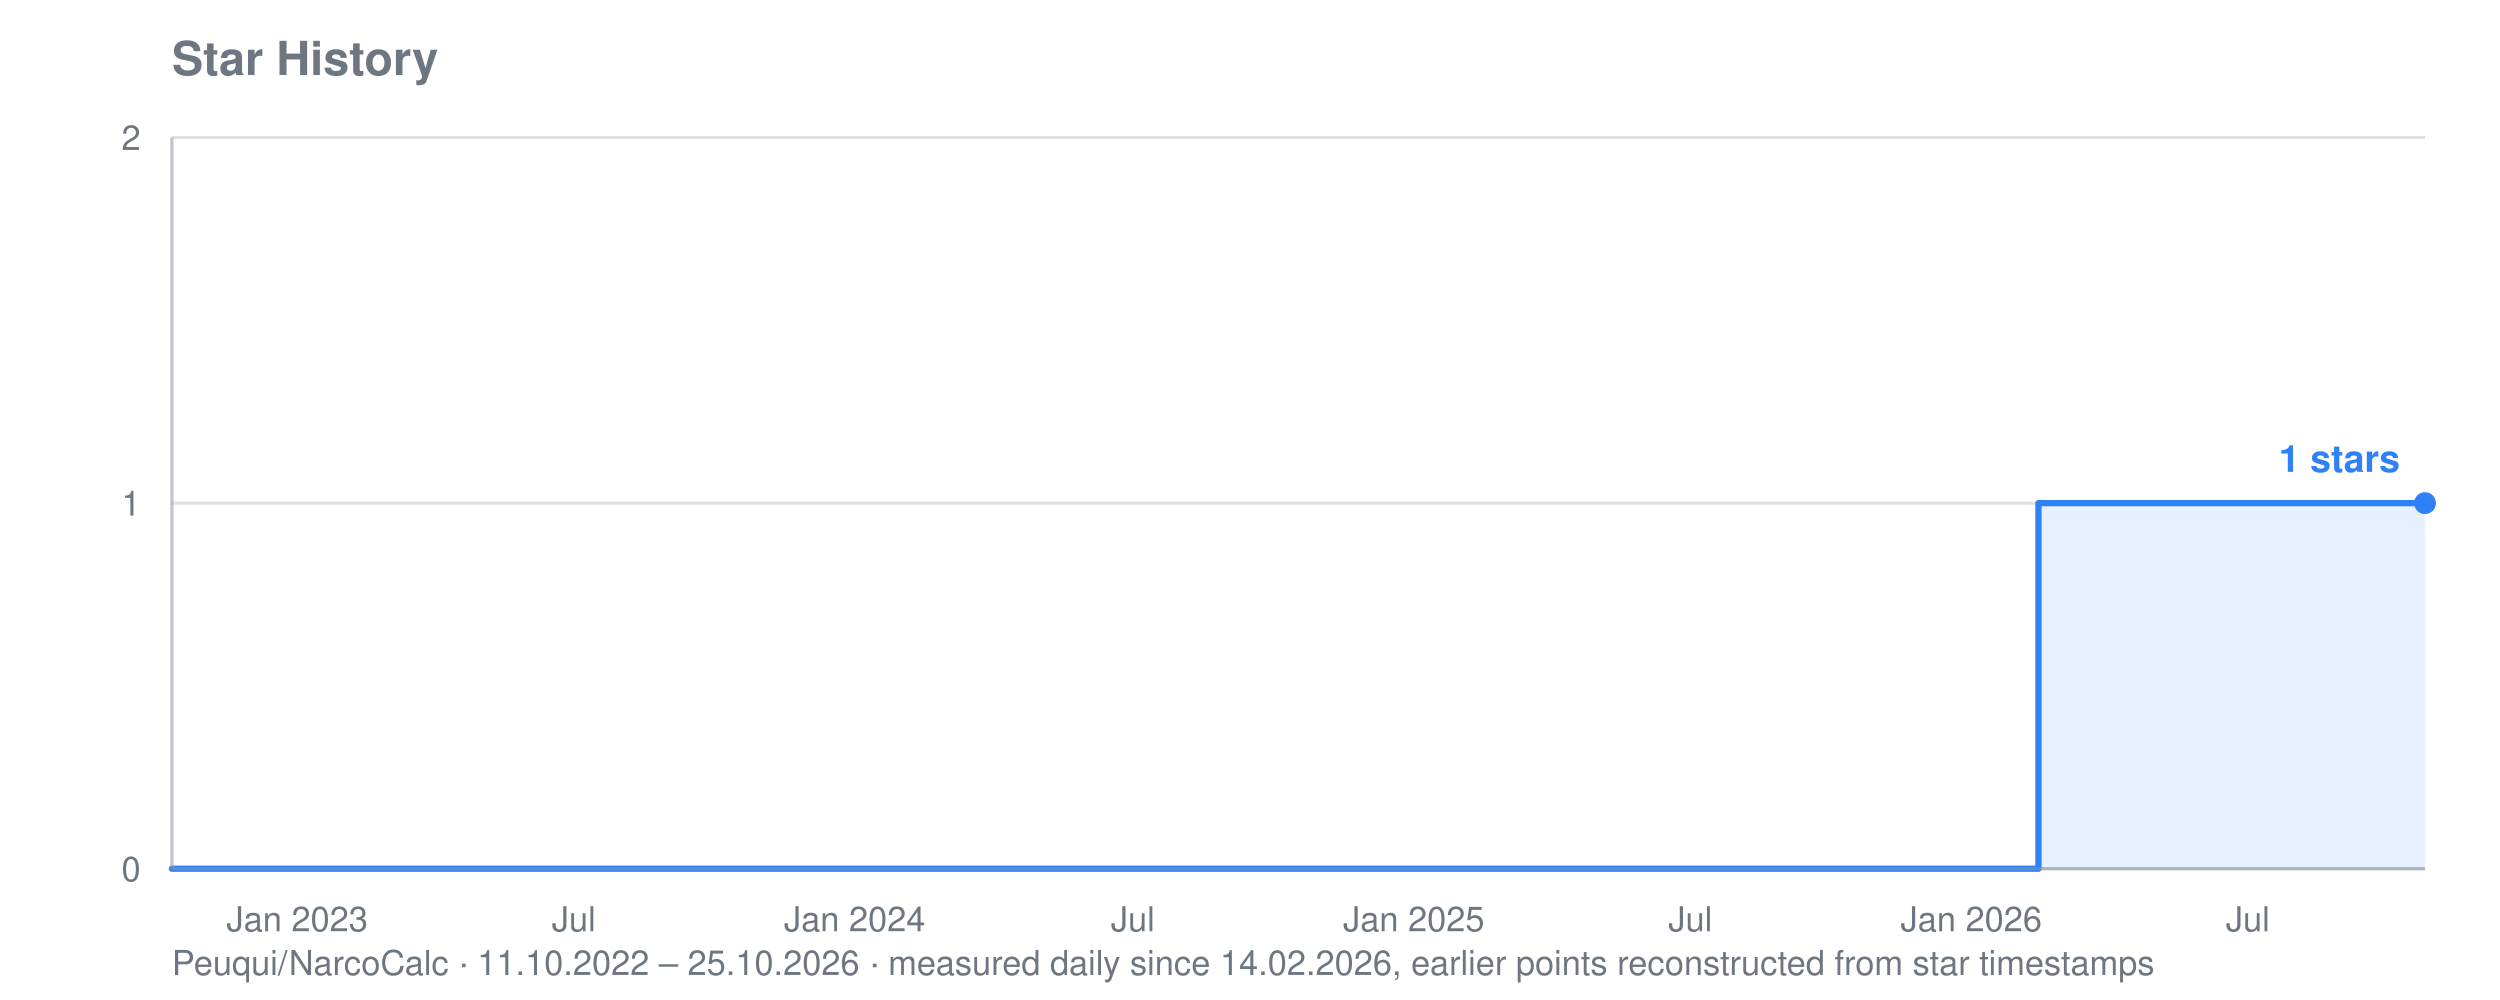
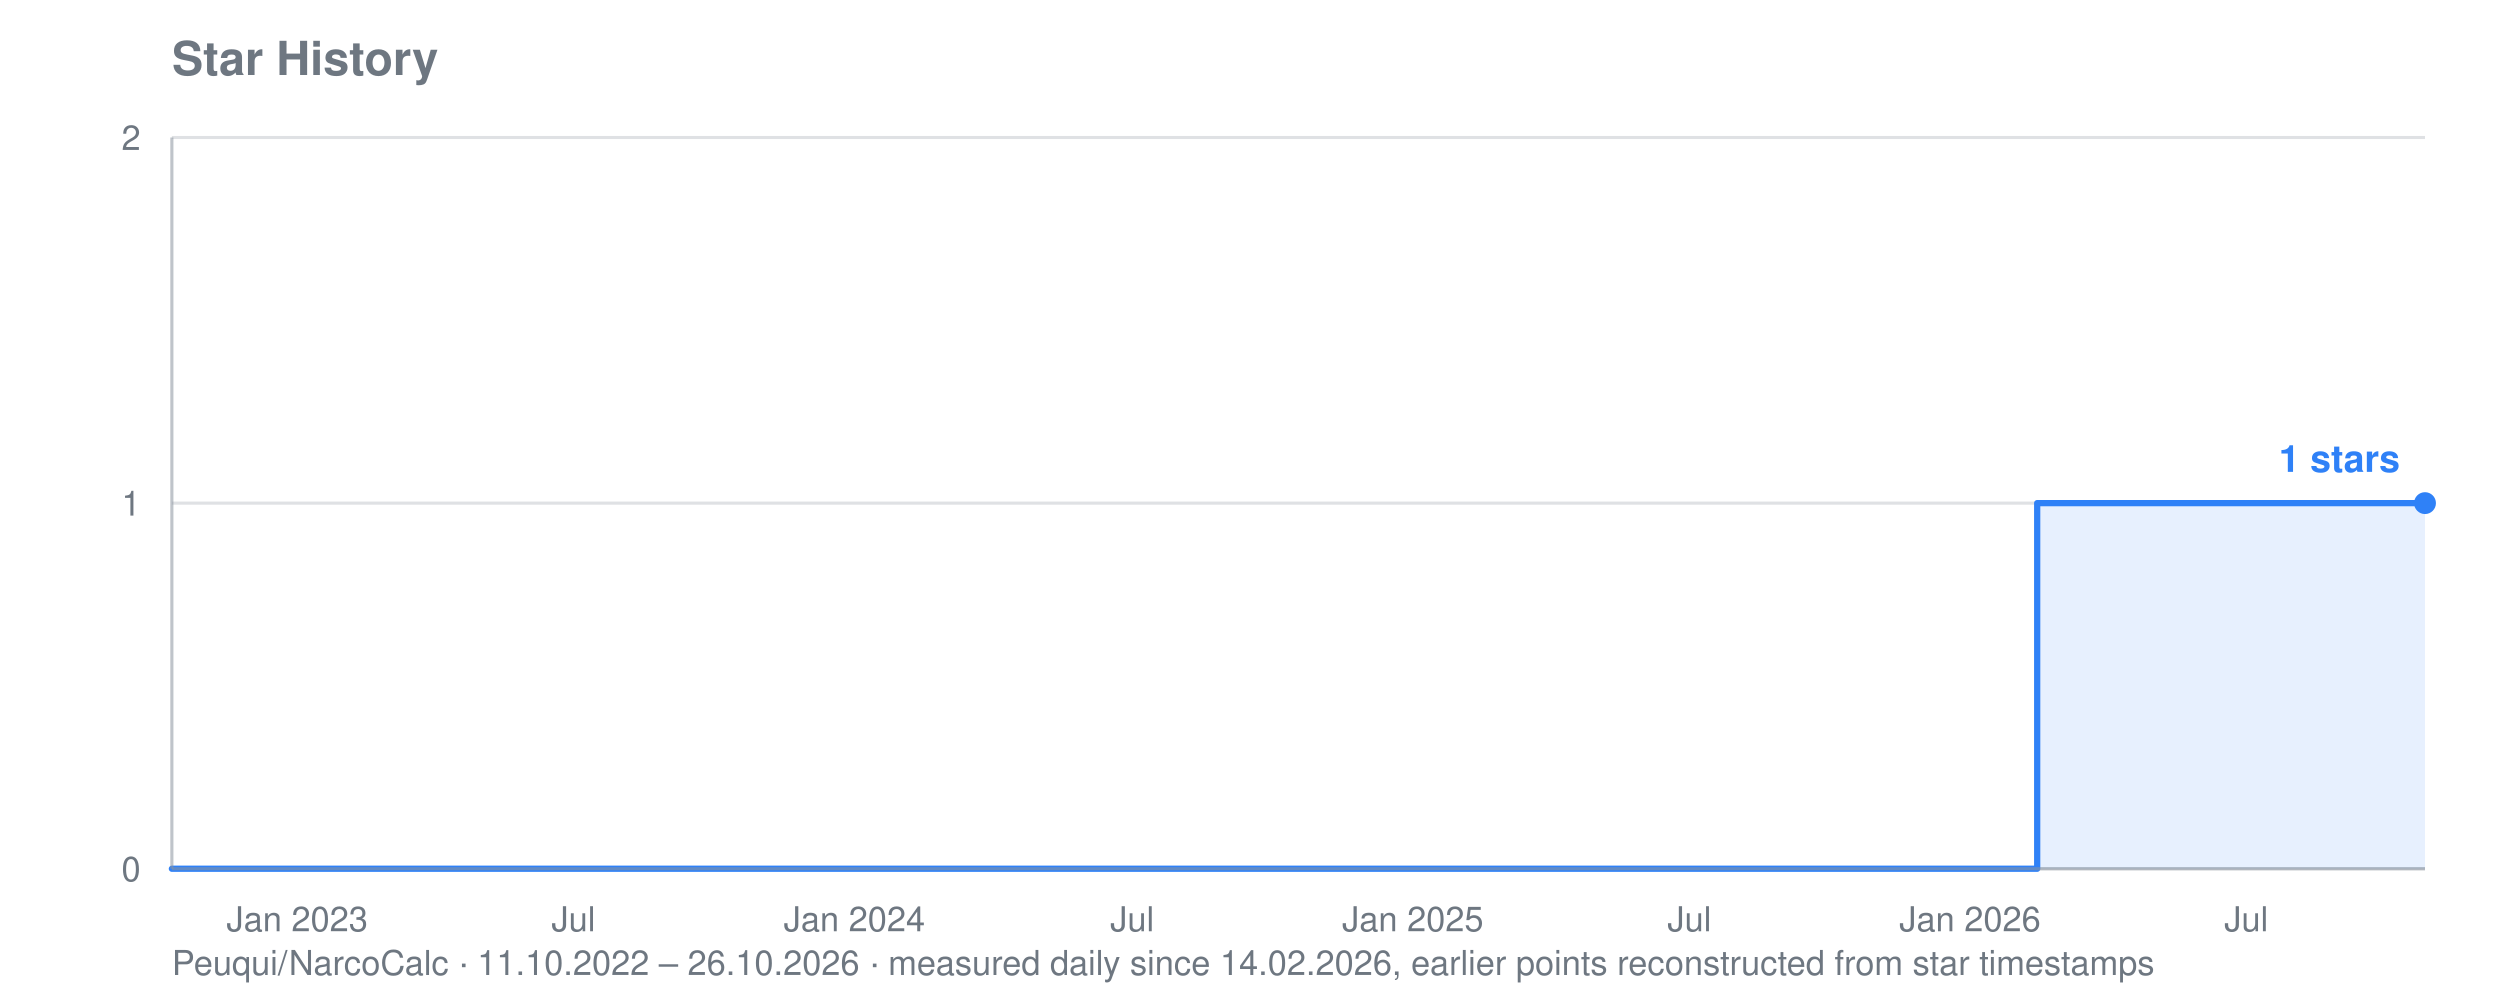
<svg xmlns="http://www.w3.org/2000/svg" viewBox="0 0 800 320" width="800" height="320" role="img" aria-label="Star history for Peuqui/NarcoCalc: 1 stars">
  <text font-family="system-ui, -apple-system, Segoe UI, Helvetica, Arial, sans-serif" font-size="15" font-weight="600" fill="#6e7781" x="55" y="24">Star History</text>
-   <text font-family="system-ui, -apple-system, Segoe UI, Helvetica, Arial, sans-serif" font-size="11" fill="#6e7781" x="55" y="312">Peuqui/NarcoCalc · 11.10.2022 – 25.10.2026 · measured daily since 14.02.2026, earlier points reconstructed from star timestamps</text>
+   <text font-family="system-ui, -apple-system, Segoe UI, Helvetica, Arial, sans-serif" font-size="11" fill="#6e7781" x="55" y="312">Peuqui/NarcoCalc · 11.10.2022 – 26.10.2026 · measured daily since 14.02.2026, earlier points reconstructed from star timestamps</text>
  <line stroke="#8b949e" stroke-width="1" opacity="0.28" x1="55" y1="278.0" x2="776" y2="278.0" />
  <text font-family="system-ui, -apple-system, Segoe UI, Helvetica, Arial, sans-serif" font-size="11" fill="#6e7781" x="45" y="282.0" text-anchor="end">0</text>
  <line stroke="#8b949e" stroke-width="1" opacity="0.28" x1="55" y1="161.0" x2="776" y2="161.0" />
  <text font-family="system-ui, -apple-system, Segoe UI, Helvetica, Arial, sans-serif" font-size="11" fill="#6e7781" x="45" y="165.0" text-anchor="end">1</text>
  <line stroke="#8b949e" stroke-width="1" opacity="0.28" x1="55" y1="44.0" x2="776" y2="44.0" />
  <text font-family="system-ui, -apple-system, Segoe UI, Helvetica, Arial, sans-serif" font-size="11" fill="#6e7781" x="45" y="48.0" text-anchor="end">2</text>
  <text font-family="system-ui, -apple-system, Segoe UI, Helvetica, Arial, sans-serif" font-size="11" fill="#6e7781" x="95.1" y="298" text-anchor="middle">Jan 2023</text>
-   <text font-family="system-ui, -apple-system, Segoe UI, Helvetica, Arial, sans-serif" font-size="11" fill="#6e7781" x="183.6" y="298" text-anchor="middle">Jul</text>
-   <text font-family="system-ui, -apple-system, Segoe UI, Helvetica, Arial, sans-serif" font-size="11" fill="#6e7781" x="273.5" y="298" text-anchor="middle">Jan 2024</text>
-   <text font-family="system-ui, -apple-system, Segoe UI, Helvetica, Arial, sans-serif" font-size="11" fill="#6e7781" x="362.5" y="298" text-anchor="middle">Jul</text>
-   <text font-family="system-ui, -apple-system, Segoe UI, Helvetica, Arial, sans-serif" font-size="11" fill="#6e7781" x="452.4" y="298" text-anchor="middle">Jan 2025</text>
-   <text font-family="system-ui, -apple-system, Segoe UI, Helvetica, Arial, sans-serif" font-size="11" fill="#6e7781" x="540.9" y="298" text-anchor="middle">Jul</text>
-   <text font-family="system-ui, -apple-system, Segoe UI, Helvetica, Arial, sans-serif" font-size="11" fill="#6e7781" x="630.8" y="298" text-anchor="middle">Jan 2026</text>
-   <text font-family="system-ui, -apple-system, Segoe UI, Helvetica, Arial, sans-serif" font-size="11" fill="#6e7781" x="719.3" y="298" text-anchor="middle">Jul</text>
-   <polygon fill="#2f81f7" opacity="0.12" points="55.0,278.0 55.0,278.0 652.3,278.0 652.3,161.0 652.8,161.0 652.8,161.0 653.3,161.0 653.3,161.0 653.8,161.0 653.8,161.0 654.3,161.0 654.3,161.0 654.8,161.0 654.8,161.0 655.3,161.0 655.3,161.0 655.8,161.0 655.8,161.0 656.2,161.0 656.2,161.0 656.7,161.0 656.7,161.0 656.7,161.0 656.7,161.0 656.7,161.0 656.7,161.0 656.7,161.0 656.7,161.0 657.2,161.0 657.2,161.0 657.7,161.0 657.7,161.0 658.2,161.0 658.2,161.0 658.7,161.0 658.7,161.0 659.2,161.0 659.2,161.0 659.7,161.0 659.7,161.0 660.2,161.0 660.2,161.0 660.6,161.0 660.6,161.0 661.1,161.0 661.1,161.0 661.6,161.0 661.6,161.0 662.1,161.0 662.1,161.0 662.6,161.0 662.6,161.0 663.1,161.0 663.1,161.0 663.6,161.0 663.6,161.0 664.1,161.0 664.1,161.0 664.6,161.0 664.6,161.0 665.0,161.0 665.0,161.0 665.5,161.0 665.5,161.0 666.0,161.0 666.0,161.0 666.5,161.0 666.5,161.0 667.0,161.0 667.0,161.0 667.5,161.0 667.5,161.0 668.0,161.0 668.0,161.0 668.5,161.0 668.5,161.0 668.9,161.0 668.9,161.0 669.4,161.0 669.4,161.0 669.9,161.0 669.9,161.0 670.4,161.0 670.4,161.0 670.9,161.0 670.9,161.0 671.4,161.0 671.4,161.0 671.9,161.0 671.9,161.0 672.4,161.0 672.4,161.0 672.9,161.0 672.9,161.0 673.3,161.0 673.3,161.0 673.8,161.0 673.8,161.0 674.3,161.0 674.3,161.0 674.8,161.0 674.8,161.0 675.3,161.0 675.3,161.0 675.8,161.0 675.8,161.0 676.3,161.0 676.3,161.0 676.8,161.0 676.8,161.0 677.3,161.0 677.3,161.0 677.7,161.0 677.7,161.0 678.2,161.0 678.2,161.0 678.7,161.0 678.7,161.0 679.2,161.0 679.2,161.0 679.7,161.0 679.7,161.0 680.2,161.0 680.2,161.0 680.7,161.0 680.7,161.0 681.2,161.0 681.2,161.0 681.7,161.0 681.7,161.0 682.1,161.0 682.1,161.0 682.6,161.0 682.6,161.0 683.1,161.0 683.1,161.0 683.6,161.0 683.6,161.0 684.1,161.0 684.1,161.0 684.6,161.0 684.6,161.0 685.1,161.0 685.1,161.0 685.6,161.0 685.6,161.0 686.1,161.0 686.1,161.0 686.5,161.0 686.5,161.0 687.0,161.0 687.0,161.0 687.5,161.0 687.5,161.0 688.0,161.0 688.0,161.0 688.5,161.0 688.5,161.0 689.0,161.0 689.0,161.0 689.5,161.0 689.5,161.0 690.0,161.0 690.0,161.0 690.5,161.0 690.5,161.0 690.9,161.0 690.9,161.0 691.4,161.0 691.4,161.0 691.9,161.0 691.9,161.0 692.4,161.0 692.4,161.0 692.9,161.0 692.9,161.0 693.4,161.0 693.4,161.0 693.9,161.0 693.9,161.0 694.4,161.0 694.4,161.0 694.9,161.0 694.9,161.0 695.3,161.0 695.3,161.0 695.8,161.0 695.8,161.0 696.3,161.0 696.3,161.0 696.8,161.0 696.8,161.0 697.3,161.0 697.3,161.0 697.8,161.0 697.8,161.0 698.3,161.0 698.3,161.0 698.8,161.0 698.8,161.0 699.3,161.0 699.3,161.0 699.7,161.0 699.7,161.0 700.2,161.0 700.2,161.0 700.7,161.0 700.7,161.0 701.2,161.0 701.2,161.0 701.7,161.0 701.7,161.0 702.2,161.0 702.2,161.0 702.7,161.0 702.7,161.0 703.2,161.0 703.2,161.0 703.7,161.0 703.7,161.0 704.1,161.0 704.1,161.0 704.6,161.0 704.6,161.0 705.1,161.0 705.1,161.0 705.6,161.0 705.6,161.0 706.1,161.0 706.1,161.0 706.6,161.0 706.6,161.0 707.1,161.0 707.1,161.0 707.6,161.0 707.6,161.0 708.1,161.0 708.1,161.0 708.5,161.0 708.5,161.0 709.0,161.0 709.0,161.0 709.5,161.0 709.5,161.0 710.0,161.0 710.0,161.0 710.5,161.0 710.5,161.0 711.0,161.0 711.0,161.0 711.5,161.0 711.5,161.0 712.0,161.0 712.0,161.0 712.5,161.0 712.5,161.0 712.9,161.0 712.9,161.0 713.4,161.0 713.4,161.0 713.9,161.0 713.9,161.0 714.4,161.0 714.4,161.0 714.9,161.0 714.9,161.0 715.4,161.0 715.4,161.0 715.9,161.0 715.9,161.0 716.4,161.0 716.4,161.0 716.9,161.0 716.9,161.0 717.3,161.0 717.3,161.0 717.8,161.0 717.8,161.0 718.3,161.0 718.3,161.0 718.8,161.0 718.8,161.0 719.3,161.0 719.3,161.0 719.8,161.0 719.8,161.0 720.3,161.0 720.3,161.0 720.8,161.0 720.8,161.0 721.3,161.0 721.3,161.0 721.7,161.0 721.7,161.0 722.2,161.0 722.2,161.0 722.7,161.0 722.7,161.0 723.2,161.0 723.2,161.0 723.7,161.0 723.7,161.0 724.2,161.0 724.2,161.0 724.7,161.0 724.7,161.0 725.2,161.0 725.2,161.0 725.7,161.0 725.7,161.0 726.1,161.0 726.1,161.0 726.6,161.0 726.6,161.0 727.1,161.0 727.1,161.0 727.6,161.0 727.6,161.0 728.1,161.0 728.1,161.0 728.6,161.0 728.6,161.0 729.1,161.0 729.1,161.0 729.6,161.0 729.6,161.0 730.1,161.0 730.1,161.0 730.5,161.0 730.5,161.0 731.0,161.0 731.0,161.0 731.5,161.0 731.5,161.0 732.0,161.0 732.0,161.0 732.5,161.0 732.5,161.0 733.0,161.0 733.0,161.0 733.5,161.0 733.5,161.0 734.0,161.0 734.0,161.0 734.5,161.0 734.5,161.0 734.9,161.0 734.9,161.0 735.4,161.0 735.4,161.0 735.9,161.0 735.9,161.0 736.4,161.0 736.4,161.0 736.9,161.0 736.9,161.0 737.4,161.0 737.4,161.0 737.9,161.0 737.9,161.0 738.4,161.0 738.4,161.0 738.9,161.0 738.9,161.0 739.3,161.0 739.3,161.0 739.8,161.0 739.8,161.0 740.3,161.0 740.3,161.0 740.8,161.0 740.8,161.0 741.3,161.0 741.3,161.0 741.8,161.0 741.8,161.0 742.3,161.0 742.3,161.0 742.8,161.0 742.8,161.0 743.2,161.0 743.2,161.0 743.7,161.0 743.7,161.0 744.2,161.0 744.2,161.0 744.7,161.0 744.7,161.0 745.2,161.0 745.2,161.0 745.7,161.0 745.7,161.0 746.2,161.0 746.2,161.0 746.7,161.0 746.7,161.0 747.2,161.0 747.2,161.0 747.6,161.0 747.6,161.0 748.1,161.0 748.1,161.0 748.6,161.0 748.6,161.0 749.1,161.0 749.1,161.0 749.6,161.0 749.6,161.0 750.1,161.0 750.1,161.0 750.6,161.0 750.6,161.0 751.1,161.0 751.1,161.0 751.6,161.0 751.6,161.0 752.0,161.0 752.0,161.0 752.5,161.0 752.5,161.0 753.0,161.0 753.0,161.0 753.5,161.0 753.5,161.0 754.0,161.0 754.0,161.0 754.5,161.0 754.5,161.0 755.0,161.0 755.0,161.0 755.5,161.0 755.5,161.0 756.0,161.0 756.0,161.0 756.4,161.0 756.4,161.0 756.9,161.0 756.9,161.0 757.4,161.0 757.4,161.0 757.9,161.0 757.9,161.0 758.4,161.0 758.4,161.0 758.9,161.0 758.9,161.0 759.4,161.0 759.4,161.0 759.9,161.0 759.9,161.0 760.4,161.0 760.4,161.0 760.8,161.0 760.8,161.0 761.3,161.0 761.3,161.0 761.8,161.0 761.8,161.0 762.3,161.0 762.3,161.0 762.8,161.0 762.8,161.0 763.3,161.0 763.3,161.0 763.8,161.0 763.8,161.0 764.3,161.0 764.3,161.0 764.8,161.0 764.8,161.0 765.2,161.0 765.2,161.0 765.7,161.0 765.7,161.0 766.2,161.0 766.2,161.0 766.7,161.0 766.7,161.0 767.2,161.0 767.2,161.0 767.7,161.0 767.7,161.0 768.2,161.0 768.2,161.0 768.7,161.0 768.7,161.0 769.2,161.0 769.2,161.0 769.6,161.0 769.6,161.0 770.1,161.0 770.1,161.0 770.6,161.0 770.6,161.0 771.1,161.0 771.1,161.0 771.6,161.0 771.6,161.0 772.1,161.0 772.1,161.0 772.6,161.0 772.6,161.0 773.1,161.0 773.1,161.0 773.6,161.0 773.6,161.0 774.0,161.0 774.0,161.0 774.5,161.0 774.5,161.0 775.0,161.0 775.0,161.0 775.5,161.0 775.5,161.0 776.0,161.0 776.0,161.0 776.0,278.0" />
-   <polyline fill="none" stroke="#2f81f7" stroke-width="2" stroke-linejoin="round" stroke-linecap="round" points="55.0,278.0 652.3,278.0 652.3,161.0 652.8,161.0 652.8,161.0 653.3,161.0 653.3,161.0 653.8,161.0 653.8,161.0 654.3,161.0 654.3,161.0 654.8,161.0 654.8,161.0 655.3,161.0 655.3,161.0 655.8,161.0 655.8,161.0 656.2,161.0 656.2,161.0 656.7,161.0 656.7,161.0 656.7,161.0 656.7,161.0 656.7,161.0 656.7,161.0 656.7,161.0 656.7,161.0 657.2,161.0 657.2,161.0 657.7,161.0 657.7,161.0 658.2,161.0 658.2,161.0 658.7,161.0 658.7,161.0 659.2,161.0 659.2,161.0 659.7,161.0 659.7,161.0 660.2,161.0 660.2,161.0 660.6,161.0 660.6,161.0 661.1,161.0 661.1,161.0 661.6,161.0 661.6,161.0 662.1,161.0 662.1,161.0 662.6,161.0 662.6,161.0 663.1,161.0 663.1,161.0 663.6,161.0 663.6,161.0 664.1,161.0 664.1,161.0 664.6,161.0 664.6,161.0 665.0,161.0 665.0,161.0 665.5,161.0 665.5,161.0 666.0,161.0 666.0,161.0 666.5,161.0 666.5,161.0 667.0,161.0 667.0,161.0 667.5,161.0 667.5,161.0 668.0,161.0 668.0,161.0 668.5,161.0 668.5,161.0 668.9,161.0 668.9,161.0 669.4,161.0 669.4,161.0 669.9,161.0 669.9,161.0 670.4,161.0 670.4,161.0 670.9,161.0 670.9,161.0 671.4,161.0 671.4,161.0 671.9,161.0 671.9,161.0 672.4,161.0 672.4,161.0 672.9,161.0 672.9,161.0 673.3,161.0 673.3,161.0 673.8,161.0 673.8,161.0 674.3,161.0 674.3,161.0 674.8,161.0 674.8,161.0 675.3,161.0 675.3,161.0 675.8,161.0 675.8,161.0 676.3,161.0 676.3,161.0 676.8,161.0 676.8,161.0 677.3,161.0 677.3,161.0 677.7,161.0 677.7,161.0 678.2,161.0 678.2,161.0 678.7,161.0 678.7,161.0 679.2,161.0 679.2,161.0 679.7,161.0 679.7,161.0 680.2,161.0 680.2,161.0 680.7,161.0 680.7,161.0 681.2,161.0 681.2,161.0 681.7,161.0 681.7,161.0 682.1,161.0 682.1,161.0 682.6,161.0 682.6,161.0 683.1,161.0 683.1,161.0 683.6,161.0 683.6,161.0 684.1,161.0 684.1,161.0 684.6,161.0 684.6,161.0 685.1,161.0 685.1,161.0 685.6,161.0 685.6,161.0 686.1,161.0 686.1,161.0 686.5,161.0 686.5,161.0 687.0,161.0 687.0,161.0 687.5,161.0 687.5,161.0 688.0,161.0 688.0,161.0 688.5,161.0 688.5,161.0 689.0,161.0 689.0,161.0 689.5,161.0 689.5,161.0 690.0,161.0 690.0,161.0 690.5,161.0 690.5,161.0 690.9,161.0 690.9,161.0 691.4,161.0 691.4,161.0 691.9,161.0 691.9,161.0 692.4,161.0 692.4,161.0 692.9,161.0 692.9,161.0 693.4,161.0 693.4,161.0 693.9,161.0 693.9,161.0 694.4,161.0 694.4,161.0 694.9,161.0 694.9,161.0 695.3,161.0 695.3,161.0 695.8,161.0 695.8,161.0 696.3,161.0 696.3,161.0 696.8,161.0 696.8,161.0 697.3,161.0 697.3,161.0 697.8,161.0 697.8,161.0 698.3,161.0 698.3,161.0 698.8,161.0 698.8,161.0 699.3,161.0 699.3,161.0 699.7,161.0 699.7,161.0 700.2,161.0 700.2,161.0 700.7,161.0 700.7,161.0 701.2,161.0 701.2,161.0 701.7,161.0 701.7,161.0 702.2,161.0 702.2,161.0 702.7,161.0 702.7,161.0 703.2,161.0 703.2,161.0 703.7,161.0 703.7,161.0 704.1,161.0 704.1,161.0 704.6,161.0 704.6,161.0 705.1,161.0 705.1,161.0 705.6,161.0 705.6,161.0 706.1,161.0 706.1,161.0 706.6,161.0 706.6,161.0 707.1,161.0 707.1,161.0 707.6,161.0 707.6,161.0 708.1,161.0 708.1,161.0 708.5,161.0 708.5,161.0 709.0,161.0 709.0,161.0 709.5,161.0 709.5,161.0 710.0,161.0 710.0,161.0 710.5,161.0 710.5,161.0 711.0,161.0 711.0,161.0 711.5,161.0 711.5,161.0 712.0,161.0 712.0,161.0 712.5,161.0 712.5,161.0 712.9,161.0 712.9,161.0 713.4,161.0 713.4,161.0 713.9,161.0 713.9,161.0 714.4,161.0 714.4,161.0 714.9,161.0 714.9,161.0 715.4,161.0 715.4,161.0 715.9,161.0 715.9,161.0 716.4,161.0 716.4,161.0 716.9,161.0 716.9,161.0 717.3,161.0 717.3,161.0 717.8,161.0 717.8,161.0 718.3,161.0 718.3,161.0 718.8,161.0 718.8,161.0 719.3,161.0 719.3,161.0 719.8,161.0 719.8,161.0 720.3,161.0 720.3,161.0 720.8,161.0 720.8,161.0 721.3,161.0 721.3,161.0 721.7,161.0 721.7,161.0 722.2,161.0 722.2,161.0 722.7,161.0 722.7,161.0 723.2,161.0 723.2,161.0 723.7,161.0 723.7,161.0 724.2,161.0 724.2,161.0 724.7,161.0 724.7,161.0 725.2,161.0 725.2,161.0 725.7,161.0 725.7,161.0 726.1,161.0 726.1,161.0 726.6,161.0 726.6,161.0 727.1,161.0 727.1,161.0 727.6,161.0 727.6,161.0 728.1,161.0 728.1,161.0 728.6,161.0 728.6,161.0 729.1,161.0 729.1,161.0 729.6,161.0 729.6,161.0 730.1,161.0 730.1,161.0 730.5,161.0 730.5,161.0 731.0,161.0 731.0,161.0 731.5,161.0 731.5,161.0 732.0,161.0 732.0,161.0 732.5,161.0 732.5,161.0 733.0,161.0 733.0,161.0 733.5,161.0 733.5,161.0 734.0,161.0 734.0,161.0 734.5,161.0 734.5,161.0 734.9,161.0 734.9,161.0 735.4,161.0 735.4,161.0 735.9,161.0 735.9,161.0 736.4,161.0 736.4,161.0 736.9,161.0 736.9,161.0 737.4,161.0 737.4,161.0 737.9,161.0 737.9,161.0 738.4,161.0 738.4,161.0 738.9,161.0 738.9,161.0 739.3,161.0 739.3,161.0 739.8,161.0 739.8,161.0 740.3,161.0 740.3,161.0 740.8,161.0 740.8,161.0 741.3,161.0 741.3,161.0 741.8,161.0 741.8,161.0 742.3,161.0 742.3,161.0 742.8,161.0 742.8,161.0 743.2,161.0 743.2,161.0 743.7,161.0 743.7,161.0 744.2,161.0 744.2,161.0 744.7,161.0 744.7,161.0 745.2,161.0 745.2,161.0 745.7,161.0 745.7,161.0 746.2,161.0 746.2,161.0 746.7,161.0 746.7,161.0 747.2,161.0 747.2,161.0 747.6,161.0 747.6,161.0 748.1,161.0 748.1,161.0 748.6,161.0 748.6,161.0 749.1,161.0 749.1,161.0 749.6,161.0 749.6,161.0 750.1,161.0 750.1,161.0 750.6,161.0 750.6,161.0 751.1,161.0 751.1,161.0 751.6,161.0 751.6,161.0 752.0,161.0 752.0,161.0 752.5,161.0 752.5,161.0 753.0,161.0 753.0,161.0 753.5,161.0 753.5,161.0 754.0,161.0 754.0,161.0 754.5,161.0 754.5,161.0 755.0,161.0 755.0,161.0 755.5,161.0 755.5,161.0 756.0,161.0 756.0,161.0 756.4,161.0 756.4,161.0 756.9,161.0 756.9,161.0 757.4,161.0 757.4,161.0 757.9,161.0 757.9,161.0 758.4,161.0 758.4,161.0 758.9,161.0 758.9,161.0 759.4,161.0 759.4,161.0 759.9,161.0 759.9,161.0 760.4,161.0 760.4,161.0 760.8,161.0 760.8,161.0 761.3,161.0 761.3,161.0 761.8,161.0 761.8,161.0 762.3,161.0 762.3,161.0 762.8,161.0 762.8,161.0 763.3,161.0 763.3,161.0 763.8,161.0 763.8,161.0 764.3,161.0 764.3,161.0 764.8,161.0 764.8,161.0 765.2,161.0 765.2,161.0 765.7,161.0 765.7,161.0 766.2,161.0 766.2,161.0 766.7,161.0 766.7,161.0 767.2,161.0 767.2,161.0 767.7,161.0 767.7,161.0 768.2,161.0 768.2,161.0 768.7,161.0 768.7,161.0 769.2,161.0 769.2,161.0 769.6,161.0 769.6,161.0 770.1,161.0 770.1,161.0 770.6,161.0 770.6,161.0 771.1,161.0 771.1,161.0 771.6,161.0 771.6,161.0 772.1,161.0 772.1,161.0 772.6,161.0 772.6,161.0 773.1,161.0 773.1,161.0 773.6,161.0 773.6,161.0 774.0,161.0 774.0,161.0 774.5,161.0 774.5,161.0 775.0,161.0 775.0,161.0 775.5,161.0 775.5,161.0 776.0,161.0 776.0,161.0" />
+   <text font-family="system-ui, -apple-system, Segoe UI, Helvetica, Arial, sans-serif" font-size="11" fill="#6e7781" x="183.5" y="298" text-anchor="middle">Jul</text>
+   <text font-family="system-ui, -apple-system, Segoe UI, Helvetica, Arial, sans-serif" font-size="11" fill="#6e7781" x="273.4" y="298" text-anchor="middle">Jan 2024</text>
+   <text font-family="system-ui, -apple-system, Segoe UI, Helvetica, Arial, sans-serif" font-size="11" fill="#6e7781" x="362.3" y="298" text-anchor="middle">Jul</text>
+   <text font-family="system-ui, -apple-system, Segoe UI, Helvetica, Arial, sans-serif" font-size="11" fill="#6e7781" x="452.1" y="298" text-anchor="middle">Jan 2025</text>
+   <text font-family="system-ui, -apple-system, Segoe UI, Helvetica, Arial, sans-serif" font-size="11" fill="#6e7781" x="540.6" y="298" text-anchor="middle">Jul</text>
+   <text font-family="system-ui, -apple-system, Segoe UI, Helvetica, Arial, sans-serif" font-size="11" fill="#6e7781" x="630.4" y="298" text-anchor="middle">Jan 2026</text>
+   <text font-family="system-ui, -apple-system, Segoe UI, Helvetica, Arial, sans-serif" font-size="11" fill="#6e7781" x="718.8" y="298" text-anchor="middle">Jul</text>
+   <polygon fill="#2f81f7" opacity="0.12" points="55.0,278.0 55.0,278.0 651.9,278.0 651.9,161.0 652.4,161.0 652.4,161.0 652.9,161.0 652.9,161.0 653.4,161.0 653.4,161.0 653.9,161.0 653.9,161.0 654.4,161.0 654.4,161.0 654.9,161.0 654.9,161.0 655.3,161.0 655.3,161.0 655.8,161.0 655.8,161.0 656.3,161.0 656.3,161.0 656.3,161.0 656.3,161.0 656.3,161.0 656.3,161.0 656.3,161.0 656.3,161.0 656.8,161.0 656.8,161.0 657.3,161.0 657.3,161.0 657.8,161.0 657.8,161.0 658.3,161.0 658.3,161.0 658.8,161.0 658.8,161.0 659.3,161.0 659.3,161.0 659.7,161.0 659.7,161.0 660.2,161.0 660.2,161.0 660.7,161.0 660.7,161.0 661.2,161.0 661.2,161.0 661.7,161.0 661.7,161.0 662.2,161.0 662.2,161.0 662.7,161.0 662.7,161.0 663.2,161.0 663.2,161.0 663.6,161.0 663.6,161.0 664.1,161.0 664.1,161.0 664.6,161.0 664.6,161.0 665.1,161.0 665.1,161.0 665.6,161.0 665.6,161.0 666.1,161.0 666.1,161.0 666.6,161.0 666.6,161.0 667.1,161.0 667.1,161.0 667.6,161.0 667.6,161.0 668.0,161.0 668.0,161.0 668.5,161.0 668.5,161.0 669.0,161.0 669.0,161.0 669.5,161.0 669.5,161.0 670.0,161.0 670.0,161.0 670.5,161.0 670.5,161.0 671.0,161.0 671.0,161.0 671.5,161.0 671.5,161.0 672.0,161.0 672.0,161.0 672.4,161.0 672.4,161.0 672.9,161.0 672.9,161.0 673.4,161.0 673.4,161.0 673.9,161.0 673.9,161.0 674.4,161.0 674.4,161.0 674.9,161.0 674.9,161.0 675.4,161.0 675.4,161.0 675.9,161.0 675.9,161.0 676.3,161.0 676.3,161.0 676.8,161.0 676.8,161.0 677.3,161.0 677.3,161.0 677.8,161.0 677.8,161.0 678.3,161.0 678.3,161.0 678.8,161.0 678.8,161.0 679.3,161.0 679.3,161.0 679.8,161.0 679.8,161.0 680.3,161.0 680.3,161.0 680.7,161.0 680.7,161.0 681.2,161.0 681.2,161.0 681.7,161.0 681.7,161.0 682.2,161.0 682.2,161.0 682.7,161.0 682.7,161.0 683.2,161.0 683.2,161.0 683.7,161.0 683.7,161.0 684.2,161.0 684.2,161.0 684.7,161.0 684.7,161.0 685.1,161.0 685.1,161.0 685.6,161.0 685.6,161.0 686.1,161.0 686.1,161.0 686.6,161.0 686.6,161.0 687.1,161.0 687.1,161.0 687.6,161.0 687.6,161.0 688.1,161.0 688.1,161.0 688.6,161.0 688.6,161.0 689.1,161.0 689.1,161.0 689.5,161.0 689.5,161.0 690.0,161.0 690.0,161.0 690.5,161.0 690.5,161.0 691.0,161.0 691.0,161.0 691.5,161.0 691.5,161.0 692.0,161.0 692.0,161.0 692.5,161.0 692.5,161.0 693.0,161.0 693.0,161.0 693.4,161.0 693.4,161.0 693.9,161.0 693.9,161.0 694.4,161.0 694.4,161.0 694.9,161.0 694.9,161.0 695.4,161.0 695.4,161.0 695.9,161.0 695.9,161.0 696.4,161.0 696.4,161.0 696.9,161.0 696.9,161.0 697.4,161.0 697.4,161.0 697.8,161.0 697.8,161.0 698.3,161.0 698.3,161.0 698.8,161.0 698.8,161.0 699.3,161.0 699.3,161.0 699.8,161.0 699.8,161.0 700.3,161.0 700.3,161.0 700.8,161.0 700.8,161.0 701.3,161.0 701.3,161.0 701.8,161.0 701.8,161.0 702.2,161.0 702.2,161.0 702.7,161.0 702.7,161.0 703.2,161.0 703.2,161.0 703.7,161.0 703.7,161.0 704.2,161.0 704.2,161.0 704.7,161.0 704.7,161.0 705.2,161.0 705.2,161.0 705.7,161.0 705.7,161.0 706.1,161.0 706.1,161.0 706.6,161.0 706.6,161.0 707.1,161.0 707.1,161.0 707.6,161.0 707.6,161.0 708.1,161.0 708.1,161.0 708.6,161.0 708.6,161.0 709.1,161.0 709.1,161.0 709.6,161.0 709.6,161.0 710.1,161.0 710.1,161.0 710.5,161.0 710.5,161.0 711.0,161.0 711.0,161.0 711.5,161.0 711.5,161.0 712.0,161.0 712.0,161.0 712.5,161.0 712.5,161.0 713.0,161.0 713.0,161.0 713.5,161.0 713.5,161.0 714.0,161.0 714.0,161.0 714.5,161.0 714.5,161.0 714.9,161.0 714.9,161.0 715.4,161.0 715.4,161.0 715.9,161.0 715.9,161.0 716.4,161.0 716.4,161.0 716.9,161.0 716.9,161.0 717.4,161.0 717.4,161.0 717.9,161.0 717.9,161.0 718.4,161.0 718.4,161.0 718.8,161.0 718.8,161.0 719.3,161.0 719.3,161.0 719.8,161.0 719.8,161.0 720.3,161.0 720.3,161.0 720.8,161.0 720.8,161.0 721.3,161.0 721.3,161.0 721.8,161.0 721.8,161.0 722.3,161.0 722.3,161.0 722.8,161.0 722.8,161.0 723.2,161.0 723.2,161.0 723.7,161.0 723.7,161.0 724.2,161.0 724.2,161.0 724.7,161.0 724.7,161.0 725.2,161.0 725.2,161.0 725.7,161.0 725.7,161.0 726.2,161.0 726.2,161.0 726.7,161.0 726.7,161.0 727.2,161.0 727.2,161.0 727.6,161.0 727.6,161.0 728.1,161.0 728.1,161.0 728.6,161.0 728.6,161.0 729.1,161.0 729.1,161.0 729.6,161.0 729.6,161.0 730.1,161.0 730.1,161.0 730.6,161.0 730.6,161.0 731.1,161.0 731.1,161.0 731.5,161.0 731.5,161.0 732.0,161.0 732.0,161.0 732.5,161.0 732.5,161.0 733.0,161.0 733.0,161.0 733.5,161.0 733.5,161.0 734.0,161.0 734.0,161.0 734.5,161.0 734.5,161.0 735.0,161.0 735.0,161.0 735.5,161.0 735.5,161.0 735.9,161.0 735.9,161.0 736.4,161.0 736.4,161.0 736.9,161.0 736.9,161.0 737.4,161.0 737.4,161.0 737.9,161.0 737.9,161.0 738.4,161.0 738.4,161.0 738.9,161.0 738.9,161.0 739.4,161.0 739.4,161.0 739.9,161.0 739.9,161.0 740.3,161.0 740.3,161.0 740.8,161.0 740.8,161.0 741.3,161.0 741.3,161.0 741.8,161.0 741.8,161.0 742.3,161.0 742.3,161.0 742.8,161.0 742.8,161.0 743.3,161.0 743.3,161.0 743.8,161.0 743.8,161.0 744.2,161.0 744.2,161.0 744.7,161.0 744.7,161.0 745.2,161.0 745.2,161.0 745.7,161.0 745.7,161.0 746.2,161.0 746.2,161.0 746.7,161.0 746.7,161.0 747.2,161.0 747.2,161.0 747.7,161.0 747.7,161.0 748.2,161.0 748.2,161.0 748.6,161.0 748.6,161.0 749.1,161.0 749.1,161.0 749.6,161.0 749.6,161.0 750.1,161.0 750.1,161.0 750.6,161.0 750.6,161.0 751.1,161.0 751.1,161.0 751.6,161.0 751.6,161.0 752.1,161.0 752.1,161.0 752.6,161.0 752.6,161.0 753.0,161.0 753.0,161.0 753.5,161.0 753.5,161.0 754.0,161.0 754.0,161.0 754.5,161.0 754.5,161.0 755.0,161.0 755.0,161.0 755.5,161.0 755.5,161.0 756.0,161.0 756.0,161.0 756.5,161.0 756.5,161.0 756.9,161.0 756.9,161.0 757.4,161.0 757.4,161.0 757.9,161.0 757.9,161.0 758.4,161.0 758.4,161.0 758.9,161.0 758.9,161.0 759.4,161.0 759.4,161.0 759.9,161.0 759.9,161.0 760.4,161.0 760.4,161.0 760.9,161.0 760.9,161.0 761.3,161.0 761.3,161.0 761.8,161.0 761.8,161.0 762.3,161.0 762.3,161.0 762.8,161.0 762.8,161.0 763.3,161.0 763.3,161.0 763.8,161.0 763.8,161.0 764.3,161.0 764.3,161.0 764.8,161.0 764.8,161.0 765.3,161.0 765.3,161.0 765.7,161.0 765.7,161.0 766.2,161.0 766.2,161.0 766.7,161.0 766.7,161.0 767.2,161.0 767.2,161.0 767.7,161.0 767.7,161.0 768.2,161.0 768.2,161.0 768.7,161.0 768.7,161.0 769.2,161.0 769.2,161.0 769.6,161.0 769.6,161.0 770.1,161.0 770.1,161.0 770.6,161.0 770.6,161.0 771.1,161.0 771.1,161.0 771.6,161.0 771.6,161.0 772.1,161.0 772.1,161.0 772.6,161.0 772.6,161.0 773.1,161.0 773.1,161.0 773.6,161.0 773.6,161.0 774.0,161.0 774.0,161.0 774.5,161.0 774.5,161.0 775.0,161.0 775.0,161.0 775.5,161.0 775.5,161.0 776.0,161.0 776.0,161.0 776.0,278.0" />
+   <polyline fill="none" stroke="#2f81f7" stroke-width="2" stroke-linejoin="round" stroke-linecap="round" points="55.0,278.0 651.9,278.0 651.9,161.0 652.4,161.0 652.4,161.0 652.9,161.0 652.9,161.0 653.4,161.0 653.4,161.0 653.9,161.0 653.9,161.0 654.4,161.0 654.4,161.0 654.9,161.0 654.9,161.0 655.3,161.0 655.3,161.0 655.8,161.0 655.8,161.0 656.3,161.0 656.3,161.0 656.3,161.0 656.3,161.0 656.3,161.0 656.3,161.0 656.3,161.0 656.3,161.0 656.8,161.0 656.8,161.0 657.3,161.0 657.3,161.0 657.8,161.0 657.8,161.0 658.3,161.0 658.3,161.0 658.8,161.0 658.8,161.0 659.3,161.0 659.3,161.0 659.7,161.0 659.7,161.0 660.2,161.0 660.2,161.0 660.7,161.0 660.7,161.0 661.2,161.0 661.2,161.0 661.7,161.0 661.7,161.0 662.2,161.0 662.2,161.0 662.7,161.0 662.7,161.0 663.2,161.0 663.2,161.0 663.6,161.0 663.6,161.0 664.1,161.0 664.1,161.0 664.6,161.0 664.6,161.0 665.1,161.0 665.1,161.0 665.6,161.0 665.6,161.0 666.1,161.0 666.1,161.0 666.6,161.0 666.6,161.0 667.1,161.0 667.1,161.0 667.6,161.0 667.6,161.0 668.0,161.0 668.0,161.0 668.5,161.0 668.5,161.0 669.0,161.0 669.0,161.0 669.5,161.0 669.5,161.0 670.0,161.0 670.0,161.0 670.5,161.0 670.5,161.0 671.0,161.0 671.0,161.0 671.5,161.0 671.5,161.0 672.0,161.0 672.0,161.0 672.4,161.0 672.4,161.0 672.9,161.0 672.9,161.0 673.4,161.0 673.4,161.0 673.9,161.0 673.9,161.0 674.4,161.0 674.4,161.0 674.9,161.0 674.9,161.0 675.4,161.0 675.4,161.0 675.9,161.0 675.9,161.0 676.3,161.0 676.3,161.0 676.8,161.0 676.8,161.0 677.3,161.0 677.3,161.0 677.8,161.0 677.8,161.0 678.3,161.0 678.3,161.0 678.8,161.0 678.8,161.0 679.3,161.0 679.3,161.0 679.8,161.0 679.8,161.0 680.3,161.0 680.3,161.0 680.7,161.0 680.7,161.0 681.2,161.0 681.2,161.0 681.7,161.0 681.7,161.0 682.2,161.0 682.2,161.0 682.7,161.0 682.7,161.0 683.2,161.0 683.2,161.0 683.7,161.0 683.7,161.0 684.2,161.0 684.2,161.0 684.7,161.0 684.7,161.0 685.1,161.0 685.1,161.0 685.6,161.0 685.6,161.0 686.1,161.0 686.1,161.0 686.6,161.0 686.6,161.0 687.1,161.0 687.1,161.0 687.6,161.0 687.6,161.0 688.1,161.0 688.1,161.0 688.6,161.0 688.6,161.0 689.1,161.0 689.1,161.0 689.5,161.0 689.5,161.0 690.0,161.0 690.0,161.0 690.5,161.0 690.5,161.0 691.0,161.0 691.0,161.0 691.5,161.0 691.5,161.0 692.0,161.0 692.0,161.0 692.5,161.0 692.5,161.0 693.0,161.0 693.0,161.0 693.4,161.0 693.4,161.0 693.9,161.0 693.9,161.0 694.4,161.0 694.4,161.0 694.9,161.0 694.9,161.0 695.4,161.0 695.4,161.0 695.9,161.0 695.9,161.0 696.4,161.0 696.4,161.0 696.9,161.0 696.9,161.0 697.4,161.0 697.4,161.0 697.8,161.0 697.8,161.0 698.3,161.0 698.3,161.0 698.8,161.0 698.8,161.0 699.3,161.0 699.3,161.0 699.8,161.0 699.8,161.0 700.3,161.0 700.3,161.0 700.8,161.0 700.8,161.0 701.3,161.0 701.3,161.0 701.8,161.0 701.8,161.0 702.2,161.0 702.2,161.0 702.7,161.0 702.7,161.0 703.2,161.0 703.2,161.0 703.7,161.0 703.7,161.0 704.2,161.0 704.2,161.0 704.7,161.0 704.7,161.0 705.2,161.0 705.2,161.0 705.7,161.0 705.7,161.0 706.1,161.0 706.1,161.0 706.6,161.0 706.6,161.0 707.1,161.0 707.1,161.0 707.6,161.0 707.6,161.0 708.1,161.0 708.1,161.0 708.6,161.0 708.6,161.0 709.1,161.0 709.1,161.0 709.6,161.0 709.6,161.0 710.1,161.0 710.1,161.0 710.5,161.0 710.5,161.0 711.0,161.0 711.0,161.0 711.5,161.0 711.5,161.0 712.0,161.0 712.0,161.0 712.5,161.0 712.5,161.0 713.0,161.0 713.0,161.0 713.5,161.0 713.5,161.0 714.0,161.0 714.0,161.0 714.5,161.0 714.5,161.0 714.9,161.0 714.9,161.0 715.4,161.0 715.4,161.0 715.9,161.0 715.9,161.0 716.4,161.0 716.4,161.0 716.9,161.0 716.9,161.0 717.4,161.0 717.4,161.0 717.9,161.0 717.9,161.0 718.4,161.0 718.4,161.0 718.8,161.0 718.8,161.0 719.3,161.0 719.3,161.0 719.8,161.0 719.8,161.0 720.3,161.0 720.3,161.0 720.8,161.0 720.8,161.0 721.3,161.0 721.3,161.0 721.8,161.0 721.8,161.0 722.3,161.0 722.3,161.0 722.8,161.0 722.8,161.0 723.2,161.0 723.2,161.0 723.7,161.0 723.7,161.0 724.2,161.0 724.2,161.0 724.7,161.0 724.7,161.0 725.2,161.0 725.2,161.0 725.7,161.0 725.7,161.0 726.2,161.0 726.2,161.0 726.7,161.0 726.7,161.0 727.2,161.0 727.2,161.0 727.6,161.0 727.6,161.0 728.1,161.0 728.1,161.0 728.6,161.0 728.6,161.0 729.1,161.0 729.1,161.0 729.6,161.0 729.6,161.0 730.1,161.0 730.1,161.0 730.6,161.0 730.6,161.0 731.1,161.0 731.1,161.0 731.5,161.0 731.5,161.0 732.0,161.0 732.0,161.0 732.5,161.0 732.5,161.0 733.0,161.0 733.0,161.0 733.5,161.0 733.5,161.0 734.0,161.0 734.0,161.0 734.5,161.0 734.5,161.0 735.0,161.0 735.0,161.0 735.5,161.0 735.5,161.0 735.9,161.0 735.9,161.0 736.4,161.0 736.4,161.0 736.9,161.0 736.9,161.0 737.4,161.0 737.4,161.0 737.9,161.0 737.9,161.0 738.4,161.0 738.4,161.0 738.9,161.0 738.9,161.0 739.4,161.0 739.4,161.0 739.9,161.0 739.9,161.0 740.3,161.0 740.3,161.0 740.8,161.0 740.8,161.0 741.3,161.0 741.3,161.0 741.8,161.0 741.8,161.0 742.3,161.0 742.3,161.0 742.8,161.0 742.8,161.0 743.3,161.0 743.3,161.0 743.8,161.0 743.8,161.0 744.2,161.0 744.2,161.0 744.7,161.0 744.7,161.0 745.2,161.0 745.2,161.0 745.7,161.0 745.7,161.0 746.2,161.0 746.2,161.0 746.7,161.0 746.7,161.0 747.2,161.0 747.2,161.0 747.7,161.0 747.7,161.0 748.2,161.0 748.2,161.0 748.6,161.0 748.6,161.0 749.1,161.0 749.1,161.0 749.6,161.0 749.6,161.0 750.1,161.0 750.1,161.0 750.6,161.0 750.6,161.0 751.1,161.0 751.1,161.0 751.6,161.0 751.6,161.0 752.1,161.0 752.1,161.0 752.6,161.0 752.6,161.0 753.0,161.0 753.0,161.0 753.5,161.0 753.5,161.0 754.0,161.0 754.0,161.0 754.5,161.0 754.5,161.0 755.0,161.0 755.0,161.0 755.5,161.0 755.5,161.0 756.0,161.0 756.0,161.0 756.5,161.0 756.5,161.0 756.9,161.0 756.9,161.0 757.4,161.0 757.4,161.0 757.9,161.0 757.9,161.0 758.4,161.0 758.4,161.0 758.9,161.0 758.9,161.0 759.4,161.0 759.4,161.0 759.9,161.0 759.9,161.0 760.4,161.0 760.4,161.0 760.9,161.0 760.9,161.0 761.3,161.0 761.3,161.0 761.8,161.0 761.8,161.0 762.3,161.0 762.3,161.0 762.8,161.0 762.8,161.0 763.3,161.0 763.3,161.0 763.8,161.0 763.8,161.0 764.3,161.0 764.3,161.0 764.8,161.0 764.8,161.0 765.3,161.0 765.3,161.0 765.7,161.0 765.7,161.0 766.2,161.0 766.2,161.0 766.7,161.0 766.7,161.0 767.2,161.0 767.2,161.0 767.7,161.0 767.7,161.0 768.2,161.0 768.2,161.0 768.7,161.0 768.7,161.0 769.2,161.0 769.2,161.0 769.6,161.0 769.6,161.0 770.1,161.0 770.1,161.0 770.6,161.0 770.6,161.0 771.1,161.0 771.1,161.0 771.6,161.0 771.6,161.0 772.1,161.0 772.1,161.0 772.6,161.0 772.6,161.0 773.1,161.0 773.1,161.0 773.6,161.0 773.6,161.0 774.0,161.0 774.0,161.0 774.5,161.0 774.5,161.0 775.0,161.0 775.0,161.0 775.5,161.0 775.5,161.0 776.0,161.0 776.0,161.0" />
  <circle fill="#2f81f7" cx="776.0" cy="161.0" r="3.5" />
  <text font-family="system-ui, -apple-system, Segoe UI, Helvetica, Arial, sans-serif" font-size="12" font-weight="600" fill="#2f81f7" x="768.0" y="151.0" text-anchor="end">1 stars</text>
  <line stroke="#8b949e" stroke-width="1" opacity="0.55" x1="55" y1="44" x2="55" y2="278" />
  <line stroke="#8b949e" stroke-width="1" opacity="0.55" x1="55" y1="278" x2="776" y2="278" />
</svg>
